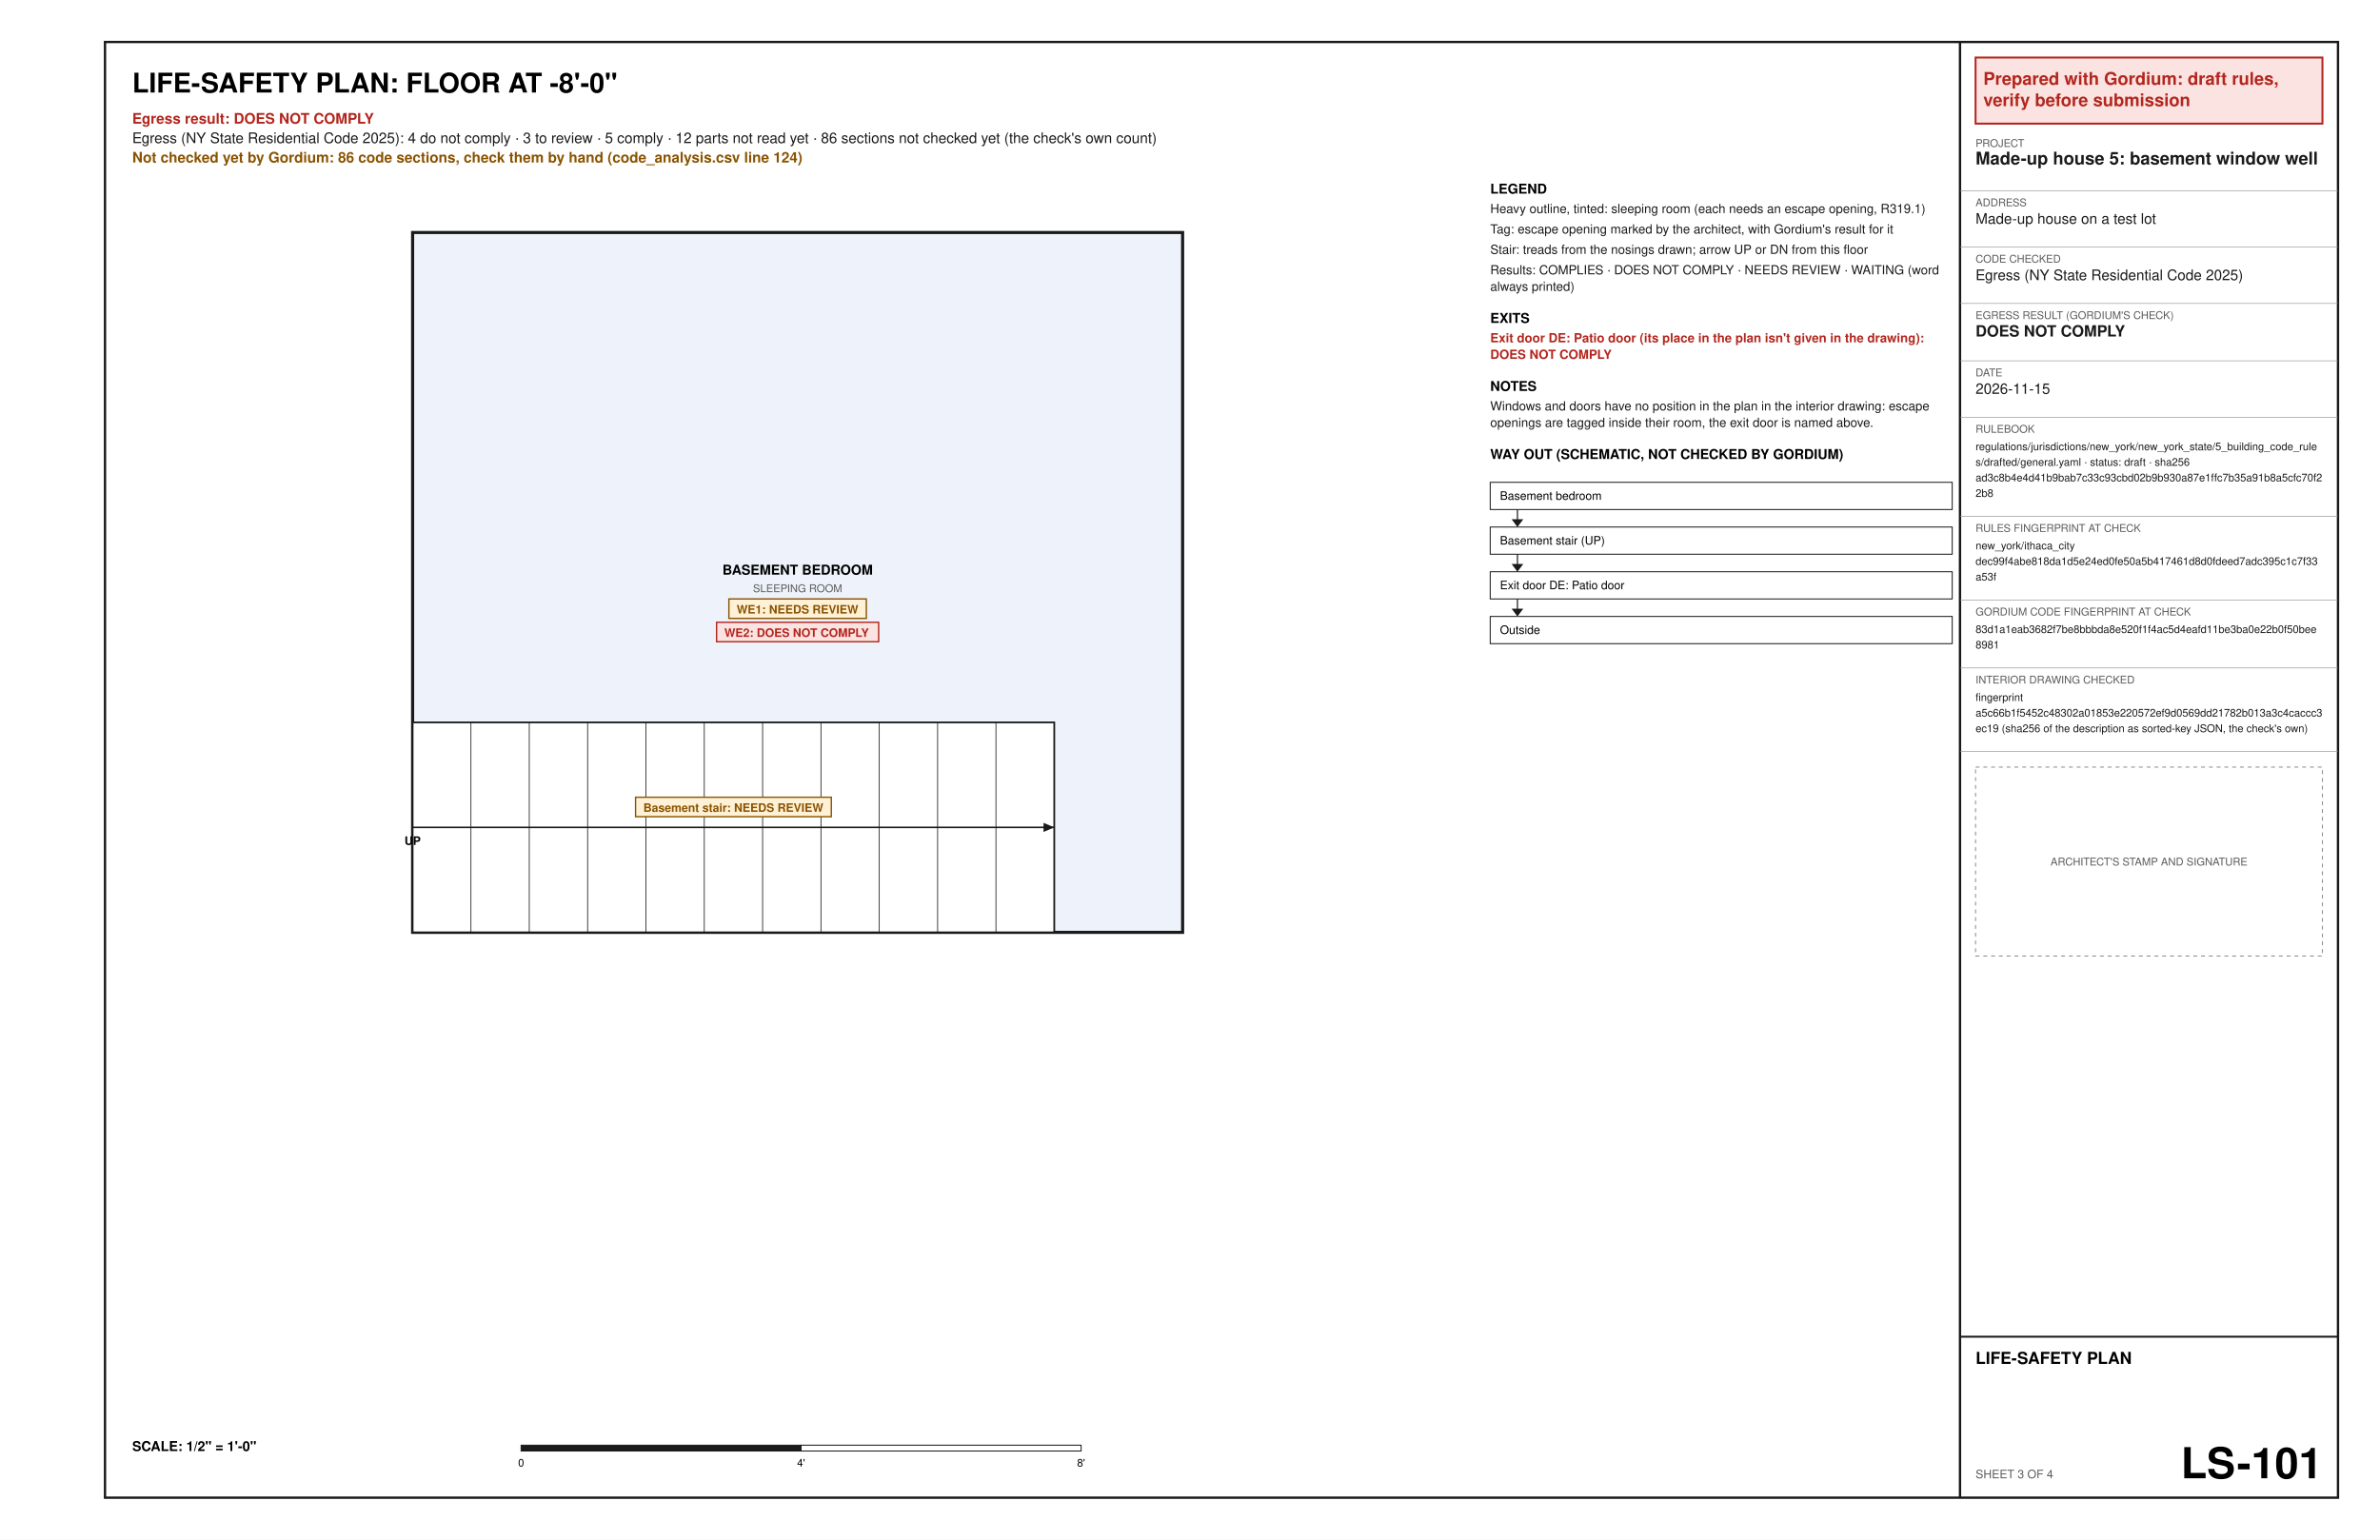
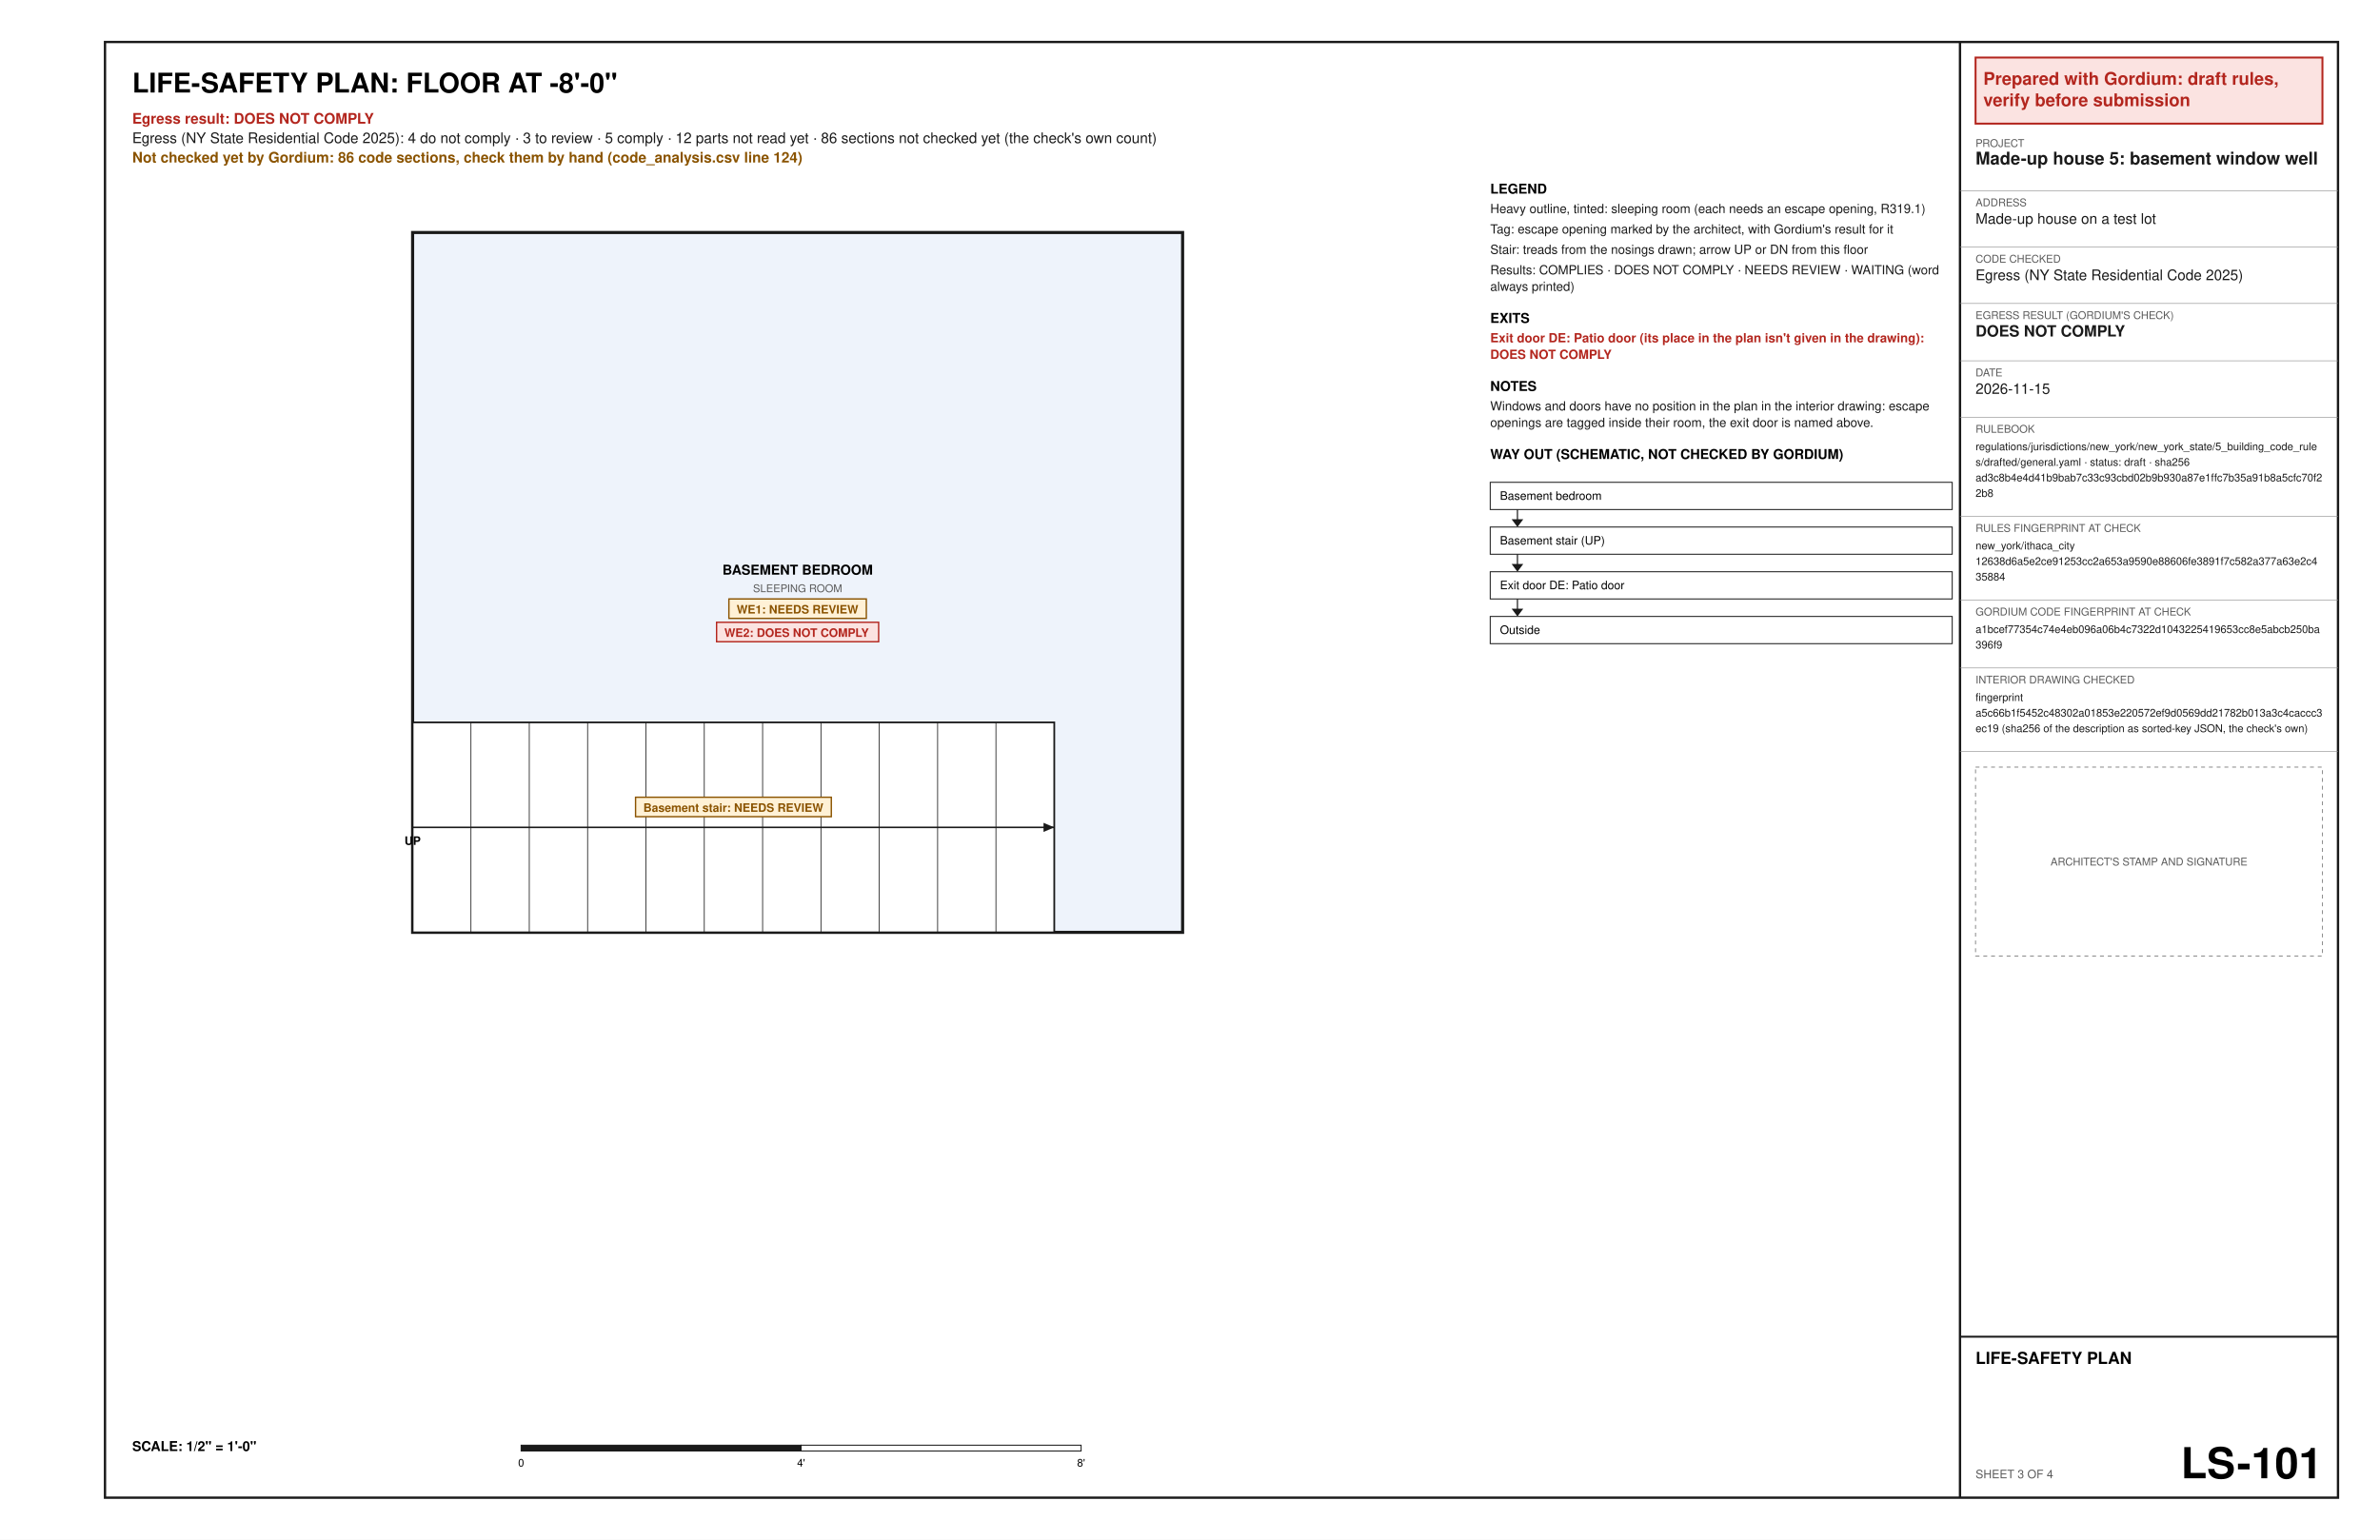
<svg xmlns="http://www.w3.org/2000/svg" width="17in" height="11in" viewBox="0 0 1224 792" font-family="Helvetica, Arial, sans-serif">
  <rect x="0" y="0" width="1224" height="792" fill="#ffffff" />
  <text x="68" y="47.6" font-size="14" font-weight="bold" text-anchor="start" fill="#000000" xml:space="preserve">LIFE-SAFETY PLAN: FLOOR AT -8'-0"</text>
  <text x="68" y="63.6" font-size="7.5" font-weight="bold" text-anchor="start" fill="#b3261e" xml:space="preserve">Egress result: DOES NOT COMPLY</text>
  <text x="68" y="73.6" font-size="7.5" text-anchor="start" fill="#1a1a1a" xml:space="preserve">Egress (NY State Residential Code 2025): 4 do not comply · 3 to review · 5 comply · 12 parts not read yet · 86 sections not checked yet (the check's own count)</text>
  <text x="68" y="83.6" font-size="7.5" font-weight="bold" text-anchor="start" fill="#8a5300" xml:space="preserve">Not checked yet by Gordium: 86 code sections, check them by hand (code_analysis.csv line 124)</text>
  <polygon points="212.2,479.6 608.2,479.6 608.2,119.6 212.2,119.6" fill="#eef3fb" stroke="#1a1a1a" stroke-width="1.6" />
  <text x="410.2" y="295.6" font-size="7" font-weight="bold" text-anchor="middle" fill="#000000" xml:space="preserve">BASEMENT BEDROOM</text>
  <text x="410.2" y="304.6" font-size="5.5" text-anchor="middle" fill="#5a5a5a" xml:space="preserve">SLEEPING ROOM</text>
  <polygon points="374.86,308.1 445.54,308.1 445.54,318.1 374.86,318.1" fill="#fff1d6" stroke="#8a5300" stroke-width="0.7" />
  <text x="378.86" y="315.6" font-size="6" font-weight="bold" text-anchor="start" fill="#8a5300" xml:space="preserve">WE1: NEEDS REVIEW</text>
  <polygon points="368.53,320.1 451.87,320.1 451.87,330.1 368.53,330.1" fill="#fbe3e1" stroke="#b3261e" stroke-width="0.7" />
  <text x="372.53" y="327.6" font-size="6" font-weight="bold" text-anchor="start" fill="#b3261e" xml:space="preserve">WE2: DOES NOT COMPLY</text>
  <polygon points="212.2,479.6 212.2,371.6 542.2,371.6 542.2,479.6" fill="#ffffff" stroke="#1a1a1a" stroke-width="0.9" />
  <line x1="242.2" y1="479.6" x2="242.2" y2="371.6" stroke="#1a1a1a" stroke-width="0.4" />
  <line x1="272.2" y1="479.6" x2="272.2" y2="371.6" stroke="#1a1a1a" stroke-width="0.4" />
  <line x1="302.2" y1="479.6" x2="302.2" y2="371.6" stroke="#1a1a1a" stroke-width="0.4" />
  <line x1="332.2" y1="479.6" x2="332.2" y2="371.6" stroke="#1a1a1a" stroke-width="0.4" />
  <line x1="362.2" y1="479.6" x2="362.2" y2="371.6" stroke="#1a1a1a" stroke-width="0.4" />
  <line x1="392.2" y1="479.6" x2="392.2" y2="371.6" stroke="#1a1a1a" stroke-width="0.4" />
  <line x1="422.2" y1="479.6" x2="422.2" y2="371.6" stroke="#1a1a1a" stroke-width="0.4" />
  <line x1="452.2" y1="479.6" x2="452.2" y2="371.6" stroke="#1a1a1a" stroke-width="0.4" />
  <line x1="482.2" y1="479.6" x2="482.2" y2="371.6" stroke="#1a1a1a" stroke-width="0.4" />
  <line x1="512.2" y1="479.6" x2="512.2" y2="371.6" stroke="#1a1a1a" stroke-width="0.4" />
  <line x1="212.2" y1="425.6" x2="542.2" y2="425.6" stroke="#1a1a1a" stroke-width="0.8" />
  <polygon points="542.2,425.6 536.67,427.94 536.67,423.26" fill="#1a1a1a" />
  <text x="212.2" y="434.6" font-size="6" font-weight="bold" text-anchor="middle" fill="#000000" xml:space="preserve">UP</text>
  <polygon points="326.86,410.1 427.54,410.1 427.54,420.1 326.86,420.1" fill="#fff1d6" stroke="#8a5300" stroke-width="0.7" />
  <text x="330.86" y="417.6" font-size="6" font-weight="bold" text-anchor="start" fill="#8a5300" xml:space="preserve">Basement stair: NEEDS REVIEW</text>
  <text x="68" y="746.4" font-size="7" font-weight="bold" text-anchor="start" fill="#000000" xml:space="preserve">SCALE: 1/2" = 1'-0"</text>
  <polygon points="268,743.4 412,743.4 412,746.4 268,746.4" fill="#1a1a1a" stroke="#1a1a1a" stroke-width="0.5" />
  <polygon points="412,743.4 556,743.4 556,746.4 412,746.4" fill="#ffffff" stroke="#1a1a1a" stroke-width="0.5" />
  <text x="268" y="754.4" font-size="5.5" text-anchor="middle" fill="#000000" xml:space="preserve">0</text>
  <text x="412" y="754.4" font-size="5.5" text-anchor="middle" fill="#000000" xml:space="preserve">4'</text>
  <text x="556" y="754.4" font-size="5.5" text-anchor="middle" fill="#000000" xml:space="preserve">8'</text>
  <text x="766.4" y="99.6" font-size="7" font-weight="bold" text-anchor="start" fill="#000000" xml:space="preserve">LEGEND</text>
  <text x="766.4" y="109.6" font-size="6.5" text-anchor="start" fill="#1a1a1a" xml:space="preserve">Heavy outline, tinted: sleeping room (each needs an escape opening, R319.1)</text>
  <text x="766.4" y="120.1" font-size="6.5" text-anchor="start" fill="#1a1a1a" xml:space="preserve">Tag: escape opening marked by the architect, with Gordium's result for it</text>
  <text x="766.4" y="130.6" font-size="6.5" text-anchor="start" fill="#1a1a1a" xml:space="preserve">Stair: treads from the nosings drawn; arrow UP or DN from this floor</text>
  <text x="766.4" y="141.1" font-size="6.5" text-anchor="start" fill="#1a1a1a" xml:space="preserve">Results: COMPLIES · DOES NOT COMPLY · NEEDS REVIEW · WAITING (word</text>
  <text x="766.4" y="149.6" font-size="6.5" text-anchor="start" fill="#1a1a1a" xml:space="preserve">always printed)</text>
  <text x="766.4" y="166.1" font-size="7" font-weight="bold" text-anchor="start" fill="#000000" xml:space="preserve">EXITS</text>
  <text x="766.4" y="176.1" font-size="6.5" font-weight="bold" text-anchor="start" fill="#b3261e" xml:space="preserve">Exit door DE: Patio door (its place in the plan isn't given in the drawing):</text>
  <text x="766.4" y="184.6" font-size="6.5" font-weight="bold" text-anchor="start" fill="#b3261e" xml:space="preserve">DOES NOT COMPLY</text>
  <text x="766.4" y="201.1" font-size="7" font-weight="bold" text-anchor="start" fill="#000000" xml:space="preserve">NOTES</text>
  <text x="766.4" y="211.1" font-size="6.5" text-anchor="start" fill="#1a1a1a" xml:space="preserve">Windows and doors have no position in the plan in the interior drawing: escape</text>
  <text x="766.4" y="219.6" font-size="6.5" text-anchor="start" fill="#1a1a1a" xml:space="preserve">openings are tagged inside their room, the exit door is named above.</text>
  <text x="766.4" y="236.1" font-size="7" font-weight="bold" text-anchor="start" fill="#000000" xml:space="preserve">WAY OUT (SCHEMATIC, NOT CHECKED BY GORDIUM)</text>
  <polygon points="766.4,248.1 1004,248.1 1004,262.1 766.4,262.1" fill="none" stroke="#1a1a1a" stroke-width="0.5" />
  <text x="771.4" y="257.1" font-size="6" text-anchor="start" fill="#000000" xml:space="preserve">Basement bedroom</text>
  <line x1="780.4" y1="262.1" x2="780.4" y2="270.1" stroke="#1a1a1a" stroke-width="0.6" />
  <polygon points="777.4,267.1 783.4,267.1 780.4,271.1" fill="#1a1a1a" />
  <polygon points="766.4,271.1 1004,271.1 1004,285.1 766.4,285.1" fill="none" stroke="#1a1a1a" stroke-width="0.5" />
  <text x="771.4" y="280.1" font-size="6" text-anchor="start" fill="#000000" xml:space="preserve">Basement stair (UP)</text>
  <line x1="780.4" y1="285.1" x2="780.4" y2="293.1" stroke="#1a1a1a" stroke-width="0.6" />
  <polygon points="777.4,290.1 783.4,290.1 780.4,294.1" fill="#1a1a1a" />
  <polygon points="766.4,294.1 1004,294.1 1004,308.1 766.4,308.1" fill="none" stroke="#1a1a1a" stroke-width="0.5" />
  <text x="771.4" y="303.1" font-size="6" text-anchor="start" fill="#000000" xml:space="preserve">Exit door DE: Patio door</text>
  <line x1="780.4" y1="308.1" x2="780.4" y2="316.1" stroke="#1a1a1a" stroke-width="0.6" />
  <polygon points="777.4,313.1 783.4,313.1 780.4,317.1" fill="#1a1a1a" />
  <polygon points="766.4,317.1 1004,317.1 1004,331.1 766.4,331.1" fill="none" stroke="#1a1a1a" stroke-width="0.5" />
  <text x="771.4" y="326.1" font-size="6" text-anchor="start" fill="#000000" xml:space="preserve">Outside</text>
  <polygon points="54,21.6 1202.4,21.6 1202.4,770.4 54,770.4" fill="none" stroke="#1a1a1a" stroke-width="1.2" />
  <line x1="1008" y1="21.6" x2="1008" y2="770.4" stroke="#1a1a1a" stroke-width="1.2" />
  <polygon points="1016,29.6 1194.4,29.6 1194.4,63.6 1016,63.6" fill="#fbe3e1" stroke="#b3261e" stroke-width="1" />
  <text x="1020" y="43.6" font-size="9" font-weight="bold" text-anchor="start" fill="#b3261e" xml:space="preserve">Prepared with Gordium: draft rules,</text>
  <text x="1020" y="54.6" font-size="9" font-weight="bold" text-anchor="start" fill="#b3261e" xml:space="preserve">verify before submission</text>
  <text x="1016" y="75.6" font-size="5.5" text-anchor="start" fill="#5a5a5a" xml:space="preserve">PROJECT</text>
  <text x="1016" y="84.6" font-size="9" font-weight="bold" text-anchor="start" fill="#1a1a1a" xml:space="preserve">Made-up house 5: basement window well</text>
  <line x1="1008" y1="98.1" x2="1202.4" y2="98.1" stroke="#8c8c8c" stroke-width="0.3" />
  <text x="1016" y="106.1" font-size="5.5" text-anchor="start" fill="#5a5a5a" xml:space="preserve">ADDRESS</text>
  <text x="1016" y="115.1" font-size="7.5" text-anchor="start" fill="#1a1a1a" xml:space="preserve">Made-up house on a test lot</text>
  <line x1="1008" y1="127.1" x2="1202.4" y2="127.1" stroke="#8c8c8c" stroke-width="0.3" />
  <text x="1016" y="135.1" font-size="5.5" text-anchor="start" fill="#5a5a5a" xml:space="preserve">CODE CHECKED</text>
  <text x="1016" y="144.1" font-size="7.5" text-anchor="start" fill="#1a1a1a" xml:space="preserve">Egress (NY State Residential Code 2025)</text>
  <line x1="1008" y1="156.1" x2="1202.4" y2="156.1" stroke="#8c8c8c" stroke-width="0.3" />
  <text x="1016" y="164.1" font-size="5.5" text-anchor="start" fill="#5a5a5a" xml:space="preserve">EGRESS RESULT (GORDIUM'S CHECK)</text>
  <text x="1016" y="173.1" font-size="8" font-weight="bold" text-anchor="start" fill="#1a1a1a" xml:space="preserve">DOES NOT COMPLY</text>
  <line x1="1008" y1="185.6" x2="1202.4" y2="185.6" stroke="#8c8c8c" stroke-width="0.3" />
  <text x="1016" y="193.6" font-size="5.5" text-anchor="start" fill="#5a5a5a" xml:space="preserve">DATE</text>
  <text x="1016" y="202.6" font-size="7.5" text-anchor="start" fill="#1a1a1a" xml:space="preserve">2026-11-15</text>
  <line x1="1008" y1="214.6" x2="1202.4" y2="214.6" stroke="#8c8c8c" stroke-width="0.3" />
  <text x="1016" y="222.6" font-size="5.5" text-anchor="start" fill="#5a5a5a" xml:space="preserve">RULEBOOK</text>
  <text x="1016" y="231.6" font-size="5.5" text-anchor="start" fill="#1a1a1a" xml:space="preserve">regulations/jurisdictions/new_york/new_york_state/5_building_code_rule</text>
  <text x="1016" y="239.6" font-size="5.5" text-anchor="start" fill="#1a1a1a" xml:space="preserve">s/drafted/general.yaml · status: draft · sha256</text>
  <text x="1016" y="247.6" font-size="5.5" text-anchor="start" fill="#1a1a1a" xml:space="preserve">ad3c8b4e4d41b9bab7c33c93cbd02b9b930a87e1ffc7b35a91b8a5cfc70f2</text>
  <text x="1016" y="255.6" font-size="5.5" text-anchor="start" fill="#1a1a1a" xml:space="preserve">2b8</text>
  <line x1="1008" y1="265.6" x2="1202.4" y2="265.6" stroke="#8c8c8c" stroke-width="0.3" />
  <text x="1016" y="273.6" font-size="5.5" text-anchor="start" fill="#5a5a5a" xml:space="preserve">RULES FINGERPRINT AT CHECK</text>
  <text x="1016" y="282.6" font-size="5.5" text-anchor="start" fill="#1a1a1a" xml:space="preserve">new_york/ithaca_city</text>
-   <text x="1016" y="290.6" font-size="5.5" text-anchor="start" fill="#1a1a1a" xml:space="preserve">dec99f4abe818da1d5e24ed0fe50a5b417461d8d0fdeed7adc395c1c7f33</text>
-   <text x="1016" y="298.6" font-size="5.5" text-anchor="start" fill="#1a1a1a" xml:space="preserve">a53f</text>
+   <text x="1016" y="290.6" font-size="5.5" text-anchor="start" fill="#1a1a1a" xml:space="preserve">12638d6a5e2ce91253cc2a653a9590e88606fe3891f7c582a377a63e2c4</text>
+   <text x="1016" y="298.6" font-size="5.5" text-anchor="start" fill="#1a1a1a" xml:space="preserve">35884</text>
  <line x1="1008" y1="308.6" x2="1202.4" y2="308.6" stroke="#8c8c8c" stroke-width="0.3" />
  <text x="1016" y="316.6" font-size="5.5" text-anchor="start" fill="#5a5a5a" xml:space="preserve">GORDIUM CODE FINGERPRINT AT CHECK</text>
-   <text x="1016" y="325.6" font-size="5.5" text-anchor="start" fill="#1a1a1a" xml:space="preserve">83d1a1eab3682f7be8bbbda8e520f1f4ac5d4eafd11be3ba0e22b0f50bee</text>
-   <text x="1016" y="333.6" font-size="5.5" text-anchor="start" fill="#1a1a1a" xml:space="preserve">8981</text>
+   <text x="1016" y="325.6" font-size="5.5" text-anchor="start" fill="#1a1a1a" xml:space="preserve">a1bcef77354c74e4eb096a06b4c7322d1043225419653cc8e5abcb250ba</text>
+   <text x="1016" y="333.6" font-size="5.5" text-anchor="start" fill="#1a1a1a" xml:space="preserve">396f9</text>
  <line x1="1008" y1="343.6" x2="1202.4" y2="343.6" stroke="#8c8c8c" stroke-width="0.3" />
  <text x="1016" y="351.6" font-size="5.5" text-anchor="start" fill="#5a5a5a" xml:space="preserve">INTERIOR DRAWING CHECKED</text>
  <text x="1016" y="360.6" font-size="5.5" text-anchor="start" fill="#1a1a1a" xml:space="preserve">fingerprint</text>
  <text x="1016" y="368.6" font-size="5.5" text-anchor="start" fill="#1a1a1a" xml:space="preserve">a5c66b1f5452c48302a01853e220572ef9d0569dd21782b013a3c4caccc3</text>
  <text x="1016" y="376.6" font-size="5.5" text-anchor="start" fill="#1a1a1a" xml:space="preserve">ec19 (sha256 of the description as sorted-key JSON, the check's own)</text>
  <line x1="1008" y1="386.6" x2="1202.4" y2="386.6" stroke="#8c8c8c" stroke-width="0.3" />
  <polygon points="1016,394.6 1194.4,394.6 1194.4,491.8 1016,491.8" fill="none" stroke="#8c8c8c" stroke-width="0.5" stroke-dasharray="2 2" />
  <text x="1105.2" y="445.2" font-size="5.5" text-anchor="middle" fill="#5a5a5a" xml:space="preserve">ARCHITECT'S STAMP AND SIGNATURE</text>
  <line x1="1008" y1="687.6" x2="1202.4" y2="687.6" stroke="#1a1a1a" stroke-width="1" />
  <text x="1016" y="701.6" font-size="8.5" font-weight="bold" text-anchor="start" fill="#000000" xml:space="preserve">LIFE-SAFETY PLAN</text>
  <text x="1016" y="760.4" font-size="6" text-anchor="start" fill="#5a5a5a" xml:space="preserve">SHEET 3 OF 4</text>
  <text x="1194.4" y="760.4" font-size="22" font-weight="bold" text-anchor="end" fill="#000000" xml:space="preserve">LS-101</text>
</svg>
